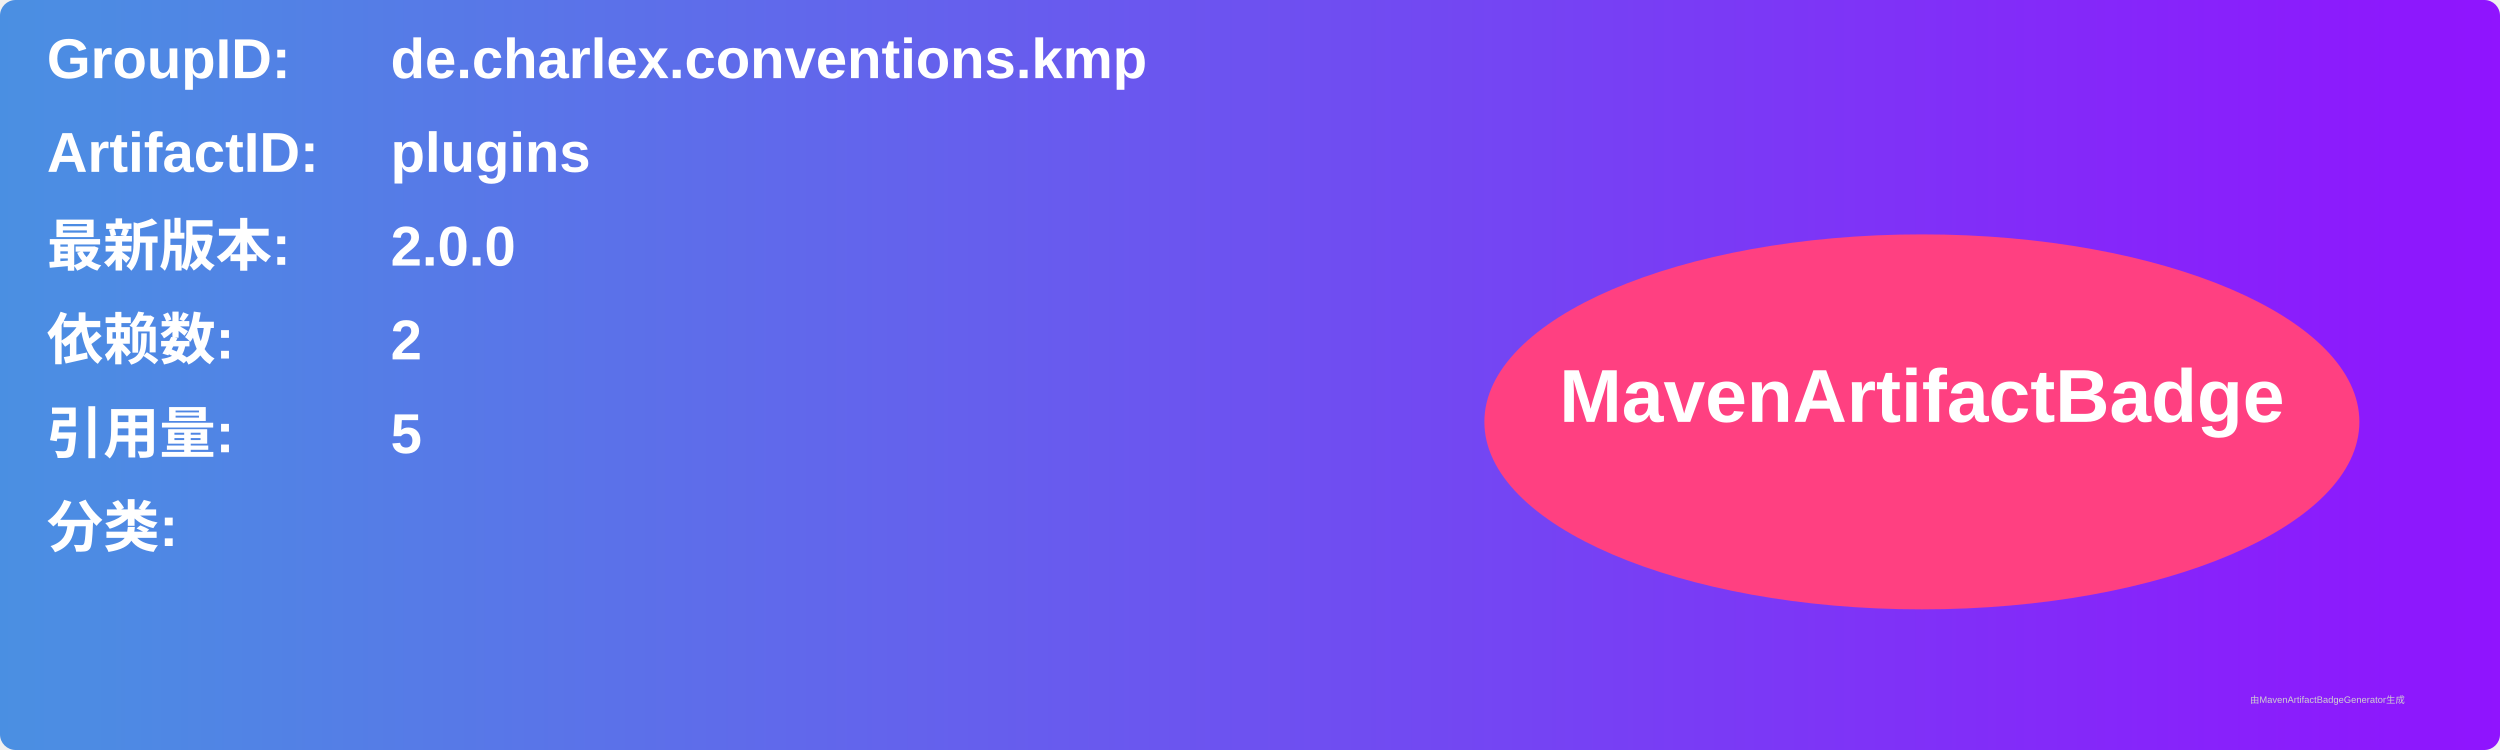
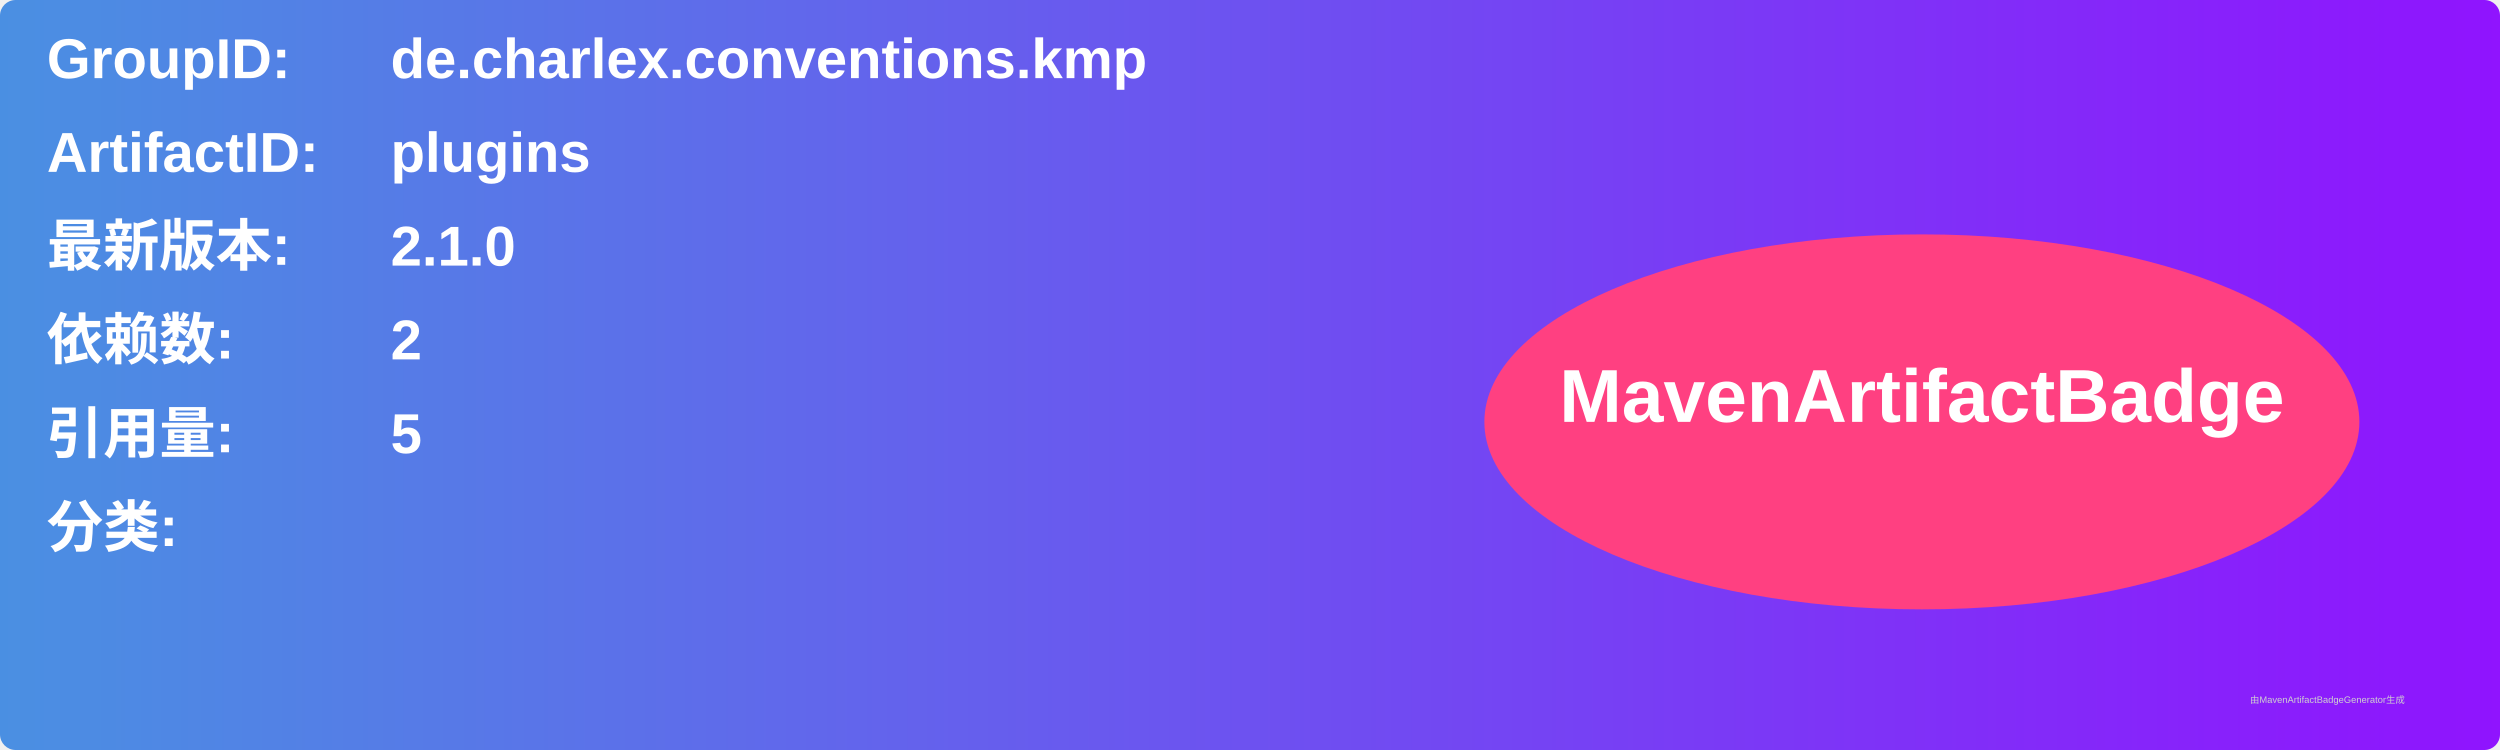
<svg xmlns="http://www.w3.org/2000/svg" width="800" height="240" viewBox="0 0 800 240">
  <linearGradient id="grad" x1="0%" y1="0%" x2="100%" y2="0%">
    <stop offset="0%" stop-color="#4a90e2" />
    <stop offset="100%" stop-color="#9013fe" />
  </linearGradient>
  <rect width="100%" height="100%" rx="5" ry="5" fill="url(#grad)" />
  <g transform="translate(15, 15)">
    <text x="0" y="10" font-family="Arial" font-size="18" fill="white" font-weight="bold" width="260">GroupID:</text>
    <text x="110" y="10" font-family="Arial" font-size="18" fill="white" font-weight="bold" width="460">de.charlex.conventions.kmp</text>
    <text x="0" y="40" font-family="Arial" font-size="18" fill="white" font-weight="bold" width="260">ArtifactID:</text>
    <text x="110" y="40" font-family="Arial" font-size="18" fill="white" font-weight="bold" width="460">plugins</text>
    <text x="0" y="70" font-family="Arial" font-size="18" fill="white" font-weight="bold">最新版本:</text>
    <text x="110" y="70" font-family="Arial" font-size="18" fill="white" font-weight="bold">
-       <tspan font-weight="bold">2.0.0</tspan>
+       <tspan font-weight="bold">2.1.0</tspan>
    </text>
    <text x="0" y="100" font-family="Arial" font-size="18" fill="white" font-weight="bold">依赖数: </text>
    <text x="110" y="100" font-family="Arial" font-size="18" fill="white">
      <tspan font-weight="bold">2</tspan>
    </text>
    <text x="0" y="130" font-family="Arial" font-size="18" fill="white" font-weight="bold">引用量: </text>
    <text x="110" y="130" font-family="Arial" font-size="18" fill="white">
      <tspan font-weight="bold">5</tspan>
    </text>
    <text x="0" y="160" font-family="Arial" font-size="18" fill="white" font-weight="bold">分类:</text>
    <text x="10" y="190" font-family="Arial" font-size="10" fill="white">
      <tspan font-weight="bold" />
    </text>
    <ellipse cx="600" cy="120" rx="140" ry="60" fill="#ff4081" />
    <text x="600" y="120" text-anchor="middle" font-family="Arial" font-size="24" fill="white" font-weight="bold">MavenArtifactBadge</text>
  </g>
  <text x="720" y="225" font-family="Arial" font-size="3" fill="#d0d0d0">由MavenArtifactBadgeGenerator生成</text>
</svg>
